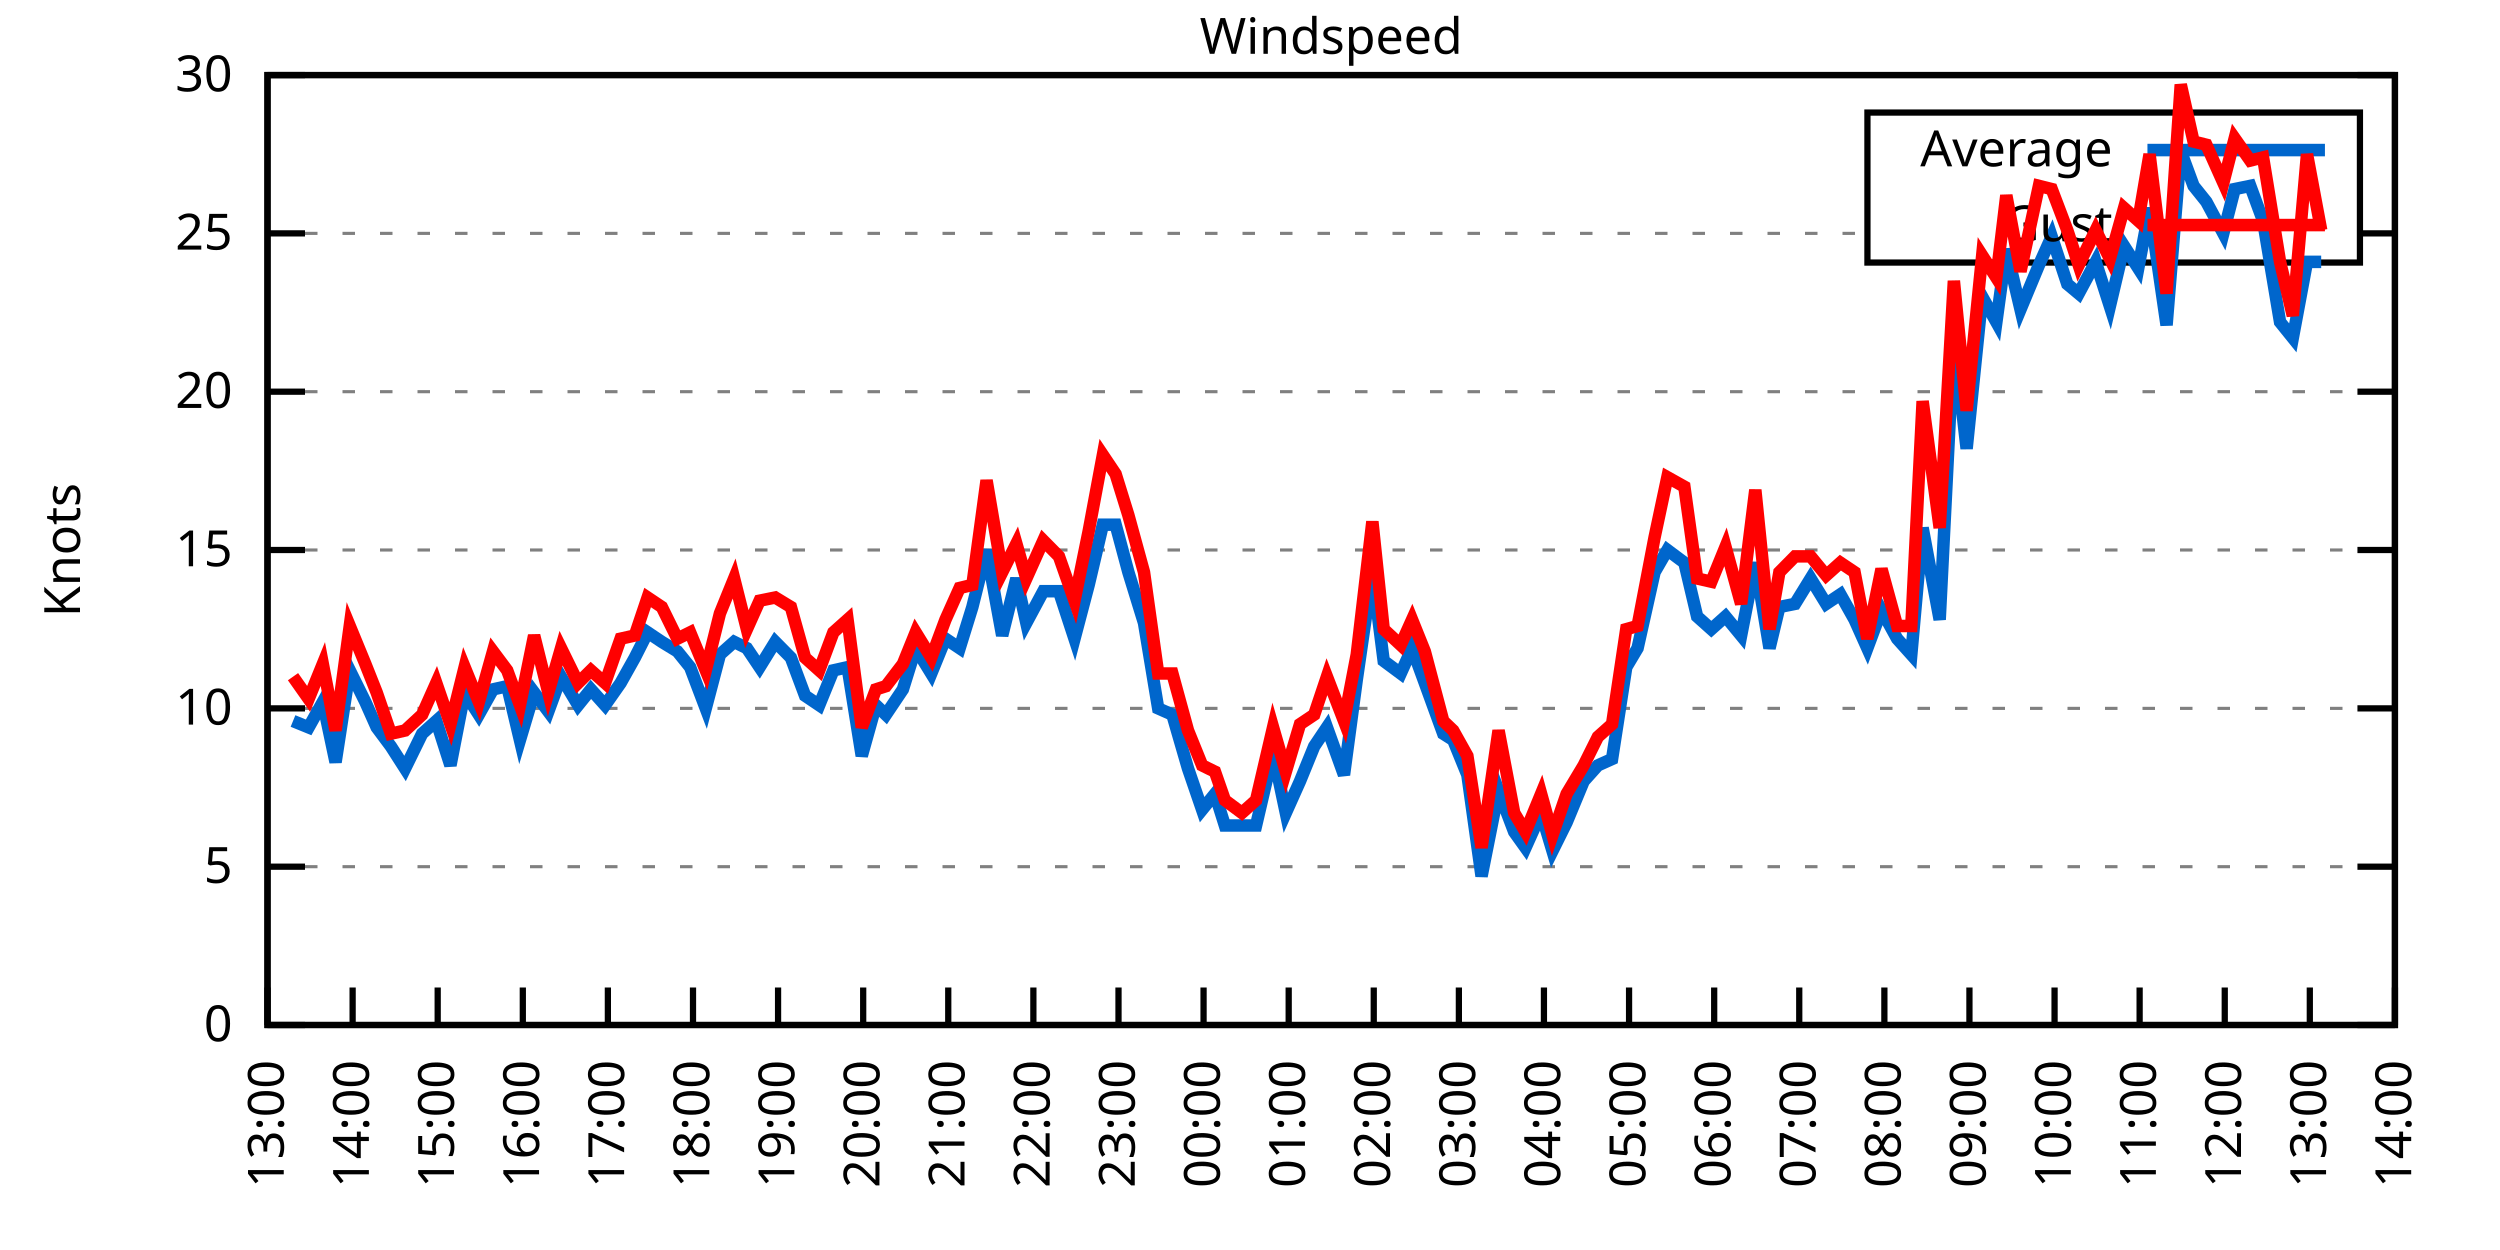
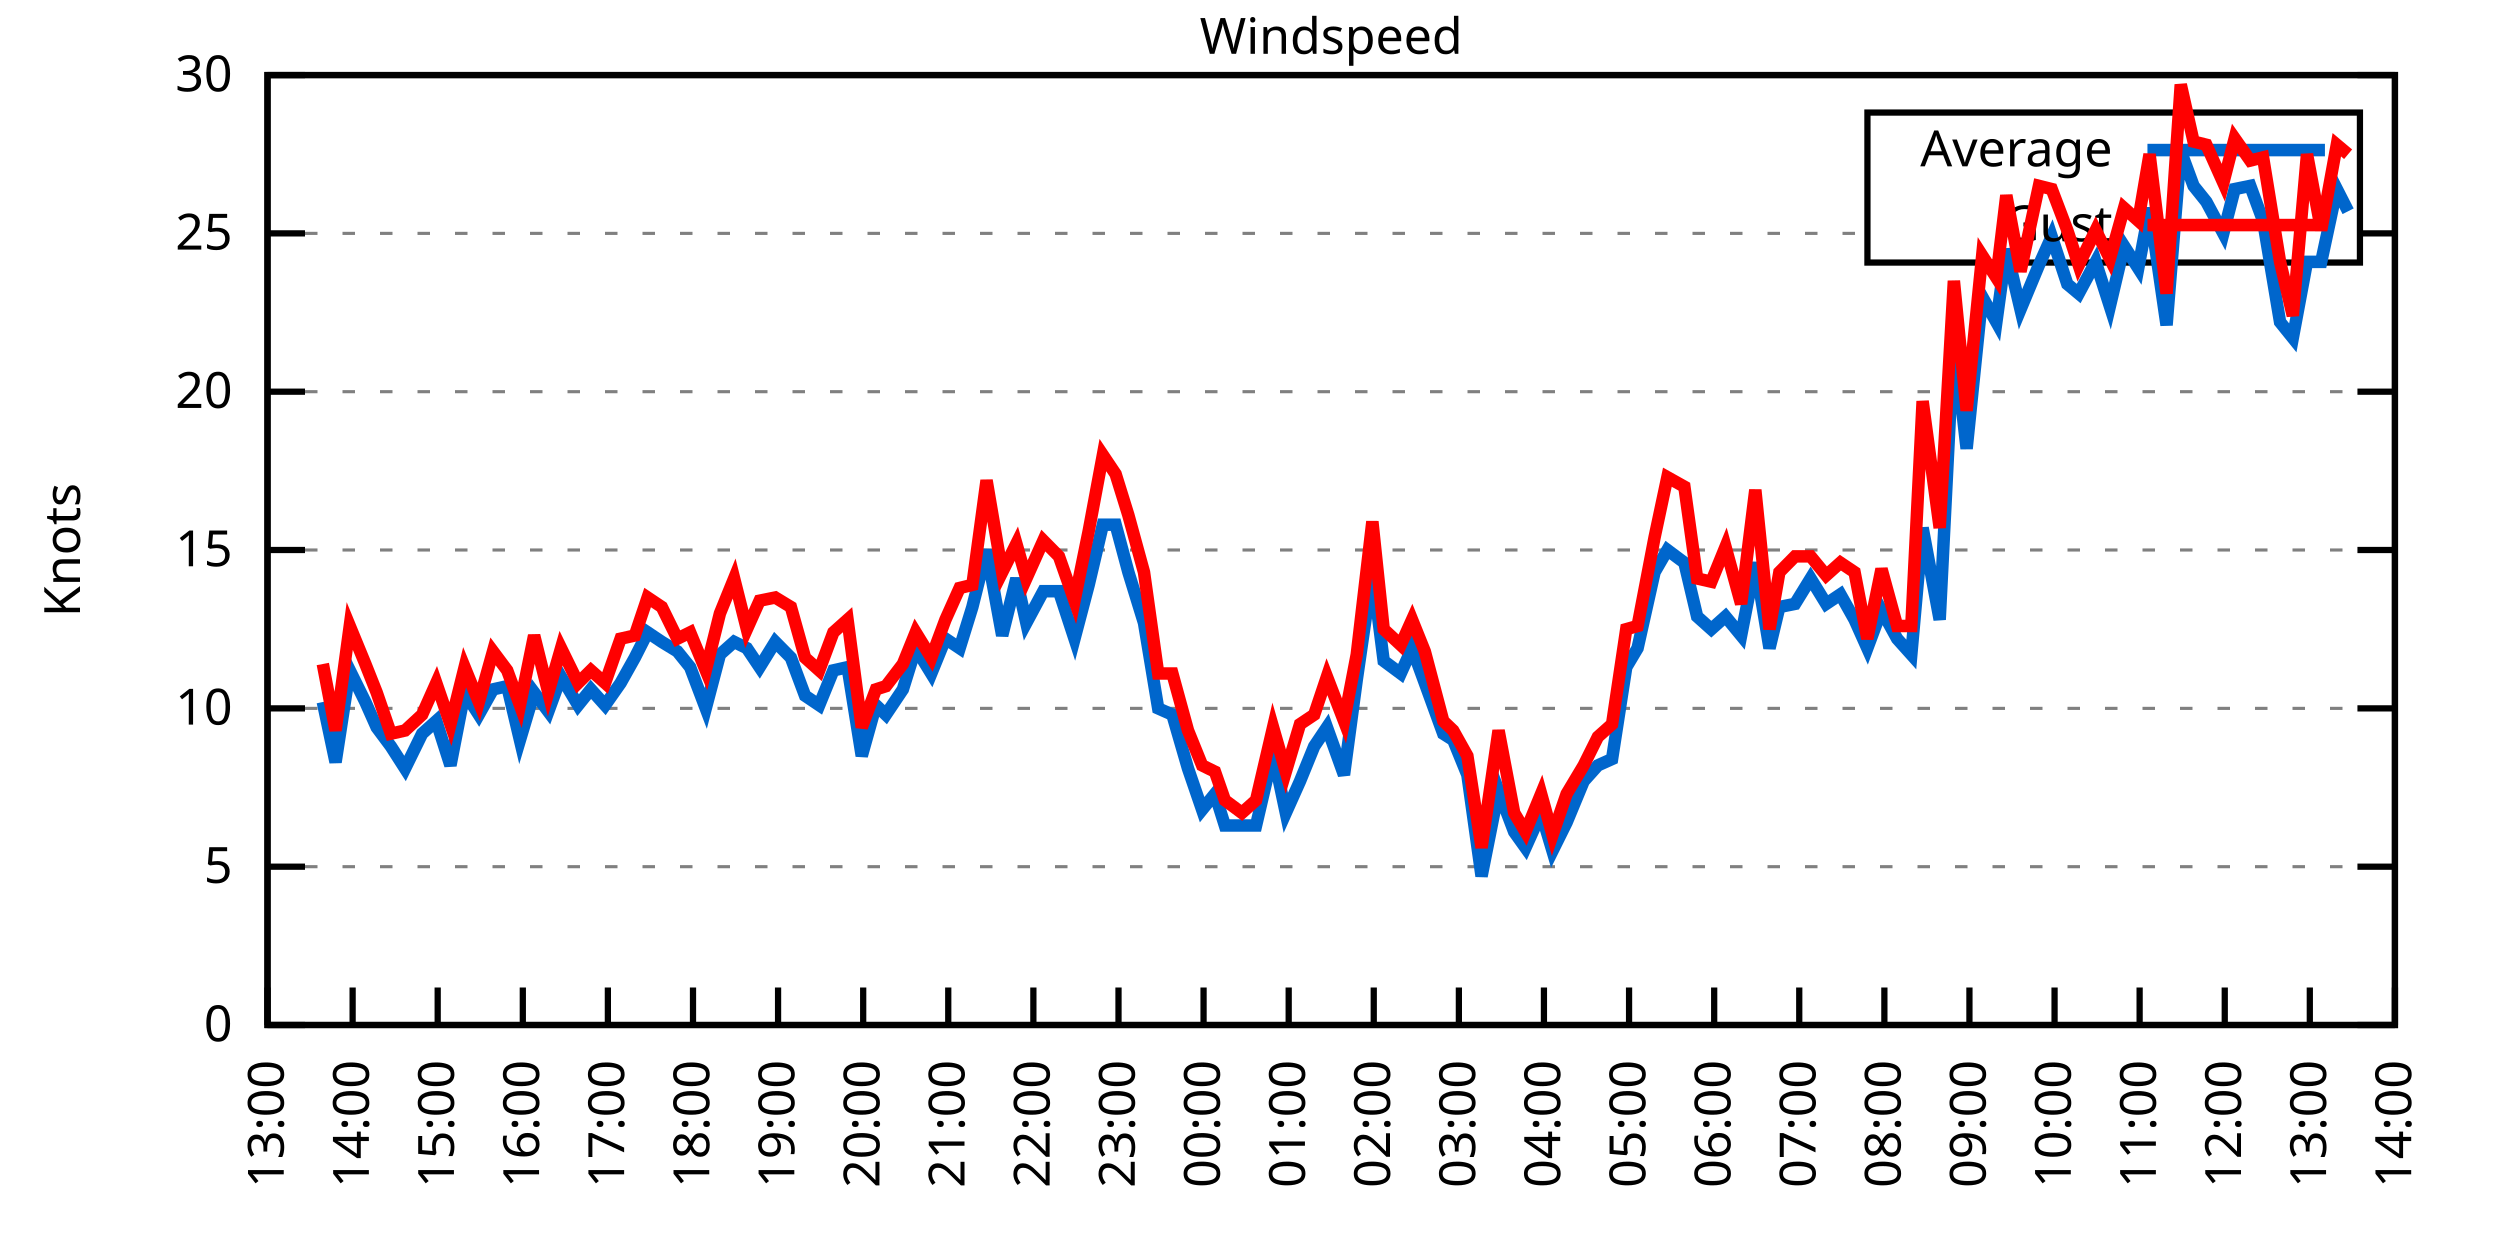
<svg xmlns="http://www.w3.org/2000/svg" xmlns:xlink="http://www.w3.org/1999/xlink" width="400" height="200" viewBox="0 0 400 200">
  <g id="gnuplot_canvas">
    <rect x="0" y="0" width="400" height="200" fill="none" />
    <defs>
      <circle id="gpDot" r="0.5" stroke-width="0.5" stroke="currentColor" />
      <path id="gpPt0" stroke-width="0.333" stroke="currentColor" d="M-1,0 h2 M0,-1 v2" />
      <path id="gpPt1" stroke-width="0.333" stroke="currentColor" d="M-1,-1 L1,1 M1,-1 L-1,1" />
      <path id="gpPt2" stroke-width="0.333" stroke="currentColor" d="M-1,0 L1,0 M0,-1 L0,1 M-1,-1 L1,1 M-1,1 L1,-1" />
      <rect id="gpPt3" stroke-width="0.333" stroke="currentColor" x="-1" y="-1" width="2" height="2" />
      <rect id="gpPt4" stroke-width="0.333" stroke="currentColor" fill="currentColor" x="-1" y="-1" width="2" height="2" />
      <circle id="gpPt5" stroke-width="0.333" stroke="currentColor" cx="0" cy="0" r="1" />
      <use xlink:href="#gpPt5" id="gpPt6" fill="currentColor" stroke="none" />
      <path id="gpPt7" stroke-width="0.333" stroke="currentColor" d="M0,-1.33 L-1.33,0.67 L1.33,0.67 z" />
      <use xlink:href="#gpPt7" id="gpPt8" fill="currentColor" stroke="none" />
      <use xlink:href="#gpPt7" id="gpPt9" stroke="currentColor" transform="rotate(180)" />
      <use xlink:href="#gpPt9" id="gpPt10" fill="currentColor" stroke="none" />
      <use xlink:href="#gpPt3" id="gpPt11" stroke="currentColor" transform="rotate(45)" />
      <use xlink:href="#gpPt11" id="gpPt12" fill="currentColor" stroke="none" />
      <path id="gpPt13" stroke-width="0.333" stroke="currentColor" d="M0,1.330 L1.265,0.411 L0.782,-1.067 L-0.782,-1.076 L-1.265,0.411 z" />
      <use xlink:href="#gpPt13" id="gpPt14" fill="currentColor" stroke="none" />
      <filter id="textbox" filterUnits="objectBoundingBox" x="0" y="0" height="1" width="1">
        <feFlood flood-color="white" flood-opacity="1" result="bgnd" />
        <feComposite in="SourceGraphic" in2="bgnd" operator="atop" />
      </filter>
      <filter id="greybox" filterUnits="objectBoundingBox" x="0" y="0" height="1" width="1">
        <feFlood flood-color="lightgrey" flood-opacity="1" result="grey" />
        <feComposite in="SourceGraphic" in2="grey" operator="atop" />
      </filter>
    </defs>
    <g fill="none" color="white" stroke="currentColor" stroke-width="1.00" stroke-linecap="butt" stroke-linejoin="miter">
</g>
    <g fill="none" color="black" stroke="currentColor" stroke-width="1.00" stroke-linecap="butt" stroke-linejoin="miter">
      <g stroke="none" shape-rendering="crispEdges">
        <polygon fill="rgb(255, 255, 255)" points="42.80,164.00 383.18,164.00 383.18,12.02 42.80,12.02 " />
      </g>
    </g>
    <g fill="none" color="black" stroke="currentColor" stroke-width="1.00" stroke-linecap="butt" stroke-linejoin="miter">
</g>
    <g fill="none" color="black" stroke="black" stroke-width="0.50" stroke-linecap="butt" stroke-linejoin="miter">
</g>
    <g fill="none" color="gray" stroke="currentColor" stroke-width="0.50" stroke-linecap="butt" stroke-linejoin="miter">
      <path stroke="gray" stroke-dasharray="2,4" class="gridline" d="M42.80,164.00 L383.19,164.00  " />
    </g>
    <g fill="none" color="gray" stroke="gray" stroke-width="1.00" stroke-linecap="butt" stroke-linejoin="miter">
</g>
    <g fill="none" color="black" stroke="currentColor" stroke-width="1.00" stroke-linecap="butt" stroke-linejoin="miter">
      <path stroke="black" d="M42.80,164.00 L48.80,164.00 M383.19,164.00 L377.19,164.00  " />
      <g transform="translate(37.20,166.60)" stroke="none" fill="black" font-family="Sans" font-size="8.00" text-anchor="end">
        <text>
          <tspan font-family="Sans"> 0</tspan>
        </text>
      </g>
    </g>
    <g fill="none" color="black" stroke="currentColor" stroke-width="1.00" stroke-linecap="butt" stroke-linejoin="miter">
</g>
    <g fill="none" color="black" stroke="black" stroke-width="0.50" stroke-linecap="butt" stroke-linejoin="miter">
</g>
    <g fill="none" color="gray" stroke="currentColor" stroke-width="0.50" stroke-linecap="butt" stroke-linejoin="miter">
      <path stroke="gray" stroke-dasharray="2,4" class="gridline" d="M42.80,138.67 L383.19,138.67  " />
    </g>
    <g fill="none" color="gray" stroke="gray" stroke-width="1.00" stroke-linecap="butt" stroke-linejoin="miter">
</g>
    <g fill="none" color="black" stroke="currentColor" stroke-width="1.00" stroke-linecap="butt" stroke-linejoin="miter">
      <path stroke="black" d="M42.80,138.67 L48.80,138.67 M383.19,138.67 L377.19,138.67  " />
      <g transform="translate(37.20,141.27)" stroke="none" fill="black" font-family="Sans" font-size="8.00" text-anchor="end">
        <text>
          <tspan font-family="Sans"> 5</tspan>
        </text>
      </g>
    </g>
    <g fill="none" color="black" stroke="currentColor" stroke-width="1.00" stroke-linecap="butt" stroke-linejoin="miter">
</g>
    <g fill="none" color="black" stroke="black" stroke-width="0.50" stroke-linecap="butt" stroke-linejoin="miter">
</g>
    <g fill="none" color="gray" stroke="currentColor" stroke-width="0.50" stroke-linecap="butt" stroke-linejoin="miter">
      <path stroke="gray" stroke-dasharray="2,4" class="gridline" d="M42.80,113.34 L383.19,113.34  " />
    </g>
    <g fill="none" color="gray" stroke="gray" stroke-width="1.00" stroke-linecap="butt" stroke-linejoin="miter">
</g>
    <g fill="none" color="black" stroke="currentColor" stroke-width="1.00" stroke-linecap="butt" stroke-linejoin="miter">
      <path stroke="black" d="M42.80,113.34 L48.80,113.34 M383.19,113.34 L377.19,113.34  " />
      <g transform="translate(37.20,115.94)" stroke="none" fill="black" font-family="Sans" font-size="8.00" text-anchor="end">
        <text>
          <tspan font-family="Sans"> 10</tspan>
        </text>
      </g>
    </g>
    <g fill="none" color="black" stroke="currentColor" stroke-width="1.00" stroke-linecap="butt" stroke-linejoin="miter">
</g>
    <g fill="none" color="black" stroke="black" stroke-width="0.50" stroke-linecap="butt" stroke-linejoin="miter">
</g>
    <g fill="none" color="gray" stroke="currentColor" stroke-width="0.50" stroke-linecap="butt" stroke-linejoin="miter">
      <path stroke="gray" stroke-dasharray="2,4" class="gridline" d="M42.80,88.00 L383.19,88.00  " />
    </g>
    <g fill="none" color="gray" stroke="gray" stroke-width="1.00" stroke-linecap="butt" stroke-linejoin="miter">
</g>
    <g fill="none" color="black" stroke="currentColor" stroke-width="1.00" stroke-linecap="butt" stroke-linejoin="miter">
      <path stroke="black" d="M42.80,88.00 L48.80,88.00 M383.19,88.00 L377.19,88.00  " />
      <g transform="translate(37.20,90.60)" stroke="none" fill="black" font-family="Sans" font-size="8.00" text-anchor="end">
        <text>
          <tspan font-family="Sans"> 15</tspan>
        </text>
      </g>
    </g>
    <g fill="none" color="black" stroke="currentColor" stroke-width="1.00" stroke-linecap="butt" stroke-linejoin="miter">
</g>
    <g fill="none" color="black" stroke="black" stroke-width="0.50" stroke-linecap="butt" stroke-linejoin="miter">
</g>
    <g fill="none" color="gray" stroke="currentColor" stroke-width="0.50" stroke-linecap="butt" stroke-linejoin="miter">
      <path stroke="gray" stroke-dasharray="2,4" class="gridline" d="M42.80,62.67 L383.19,62.67  " />
    </g>
    <g fill="none" color="gray" stroke="gray" stroke-width="1.00" stroke-linecap="butt" stroke-linejoin="miter">
</g>
    <g fill="none" color="black" stroke="currentColor" stroke-width="1.00" stroke-linecap="butt" stroke-linejoin="miter">
      <path stroke="black" d="M42.80,62.67 L48.80,62.67 M383.19,62.67 L377.19,62.67  " />
      <g transform="translate(37.20,65.27)" stroke="none" fill="black" font-family="Sans" font-size="8.00" text-anchor="end">
        <text>
          <tspan font-family="Sans"> 20</tspan>
        </text>
      </g>
    </g>
    <g fill="none" color="black" stroke="currentColor" stroke-width="1.00" stroke-linecap="butt" stroke-linejoin="miter">
</g>
    <g fill="none" color="black" stroke="black" stroke-width="0.50" stroke-linecap="butt" stroke-linejoin="miter">
</g>
    <g fill="none" color="gray" stroke="currentColor" stroke-width="0.50" stroke-linecap="butt" stroke-linejoin="miter">
      <path stroke="gray" stroke-dasharray="2,4" class="gridline" d="M42.80,37.34 L298.79,37.34 M377.59,37.34 L383.19,37.34  " />
    </g>
    <g fill="none" color="gray" stroke="gray" stroke-width="1.00" stroke-linecap="butt" stroke-linejoin="miter">
</g>
    <g fill="none" color="black" stroke="currentColor" stroke-width="1.00" stroke-linecap="butt" stroke-linejoin="miter">
      <path stroke="black" d="M42.80,37.34 L48.80,37.34 M383.19,37.34 L377.19,37.34  " />
      <g transform="translate(37.20,39.94)" stroke="none" fill="black" font-family="Sans" font-size="8.00" text-anchor="end">
        <text>
          <tspan font-family="Sans"> 25</tspan>
        </text>
      </g>
    </g>
    <g fill="none" color="black" stroke="currentColor" stroke-width="1.00" stroke-linecap="butt" stroke-linejoin="miter">
</g>
    <g fill="none" color="black" stroke="black" stroke-width="0.50" stroke-linecap="butt" stroke-linejoin="miter">
</g>
    <g fill="none" color="gray" stroke="currentColor" stroke-width="0.50" stroke-linecap="butt" stroke-linejoin="miter">
      <path stroke="gray" stroke-dasharray="2,4" class="gridline" d="M42.80,12.01 L383.19,12.01  " />
    </g>
    <g fill="none" color="gray" stroke="gray" stroke-width="1.00" stroke-linecap="butt" stroke-linejoin="miter">
</g>
    <g fill="none" color="black" stroke="currentColor" stroke-width="1.00" stroke-linecap="butt" stroke-linejoin="miter">
      <path stroke="black" d="M42.80,12.01 L48.80,12.01 M383.19,12.01 L377.19,12.01  " />
      <g transform="translate(37.20,14.61)" stroke="none" fill="black" font-family="Sans" font-size="8.00" text-anchor="end">
        <text>
          <tspan font-family="Sans"> 30</tspan>
        </text>
      </g>
    </g>
    <g fill="none" color="black" stroke="currentColor" stroke-width="1.00" stroke-linecap="butt" stroke-linejoin="miter">
      <path stroke="black" d="M42.80,164.00 L42.80,158.00  " />
      <g transform="translate(45.40,169.60) rotate(270.00)" stroke="none" fill="black" font-family="Sans" font-size="8.00" text-anchor="end">
        <text>
          <tspan font-family="Sans">13:00</tspan>
        </text>
      </g>
    </g>
    <g fill="none" color="black" stroke="currentColor" stroke-width="1.00" stroke-linecap="butt" stroke-linejoin="miter">
      <path stroke="black" d="M56.42,164.00 L56.42,158.00  " />
      <g transform="translate(59.02,169.60) rotate(270.00)" stroke="none" fill="black" font-family="Sans" font-size="8.00" text-anchor="end">
        <text>
          <tspan font-family="Sans">14:00</tspan>
        </text>
      </g>
    </g>
    <g fill="none" color="black" stroke="currentColor" stroke-width="1.00" stroke-linecap="butt" stroke-linejoin="miter">
      <path stroke="black" d="M70.03,164.00 L70.03,158.00  " />
      <g transform="translate(72.63,169.60) rotate(270.00)" stroke="none" fill="black" font-family="Sans" font-size="8.00" text-anchor="end">
        <text>
          <tspan font-family="Sans">15:00</tspan>
        </text>
      </g>
    </g>
    <g fill="none" color="black" stroke="currentColor" stroke-width="1.00" stroke-linecap="butt" stroke-linejoin="miter">
      <path stroke="black" d="M83.65,164.00 L83.65,158.00  " />
      <g transform="translate(86.25,169.60) rotate(270.00)" stroke="none" fill="black" font-family="Sans" font-size="8.00" text-anchor="end">
        <text>
          <tspan font-family="Sans">16:00</tspan>
        </text>
      </g>
    </g>
    <g fill="none" color="black" stroke="currentColor" stroke-width="1.00" stroke-linecap="butt" stroke-linejoin="miter">
      <path stroke="black" d="M97.26,164.00 L97.26,158.00  " />
      <g transform="translate(99.86,169.60) rotate(270.00)" stroke="none" fill="black" font-family="Sans" font-size="8.00" text-anchor="end">
        <text>
          <tspan font-family="Sans">17:00</tspan>
        </text>
      </g>
    </g>
    <g fill="none" color="black" stroke="currentColor" stroke-width="1.00" stroke-linecap="butt" stroke-linejoin="miter">
      <path stroke="black" d="M110.88,164.00 L110.88,158.00  " />
      <g transform="translate(113.48,169.60) rotate(270.00)" stroke="none" fill="black" font-family="Sans" font-size="8.00" text-anchor="end">
        <text>
          <tspan font-family="Sans">18:00</tspan>
        </text>
      </g>
    </g>
    <g fill="none" color="black" stroke="currentColor" stroke-width="1.00" stroke-linecap="butt" stroke-linejoin="miter">
      <path stroke="black" d="M124.49,164.00 L124.49,158.00  " />
      <g transform="translate(127.09,169.60) rotate(270.00)" stroke="none" fill="black" font-family="Sans" font-size="8.00" text-anchor="end">
        <text>
          <tspan font-family="Sans">19:00</tspan>
        </text>
      </g>
    </g>
    <g fill="none" color="black" stroke="currentColor" stroke-width="1.00" stroke-linecap="butt" stroke-linejoin="miter">
      <path stroke="black" d="M138.11,164.00 L138.11,158.00  " />
      <g transform="translate(140.71,169.60) rotate(270.00)" stroke="none" fill="black" font-family="Sans" font-size="8.00" text-anchor="end">
        <text>
          <tspan font-family="Sans">20:00</tspan>
        </text>
      </g>
    </g>
    <g fill="none" color="black" stroke="currentColor" stroke-width="1.00" stroke-linecap="butt" stroke-linejoin="miter">
      <path stroke="black" d="M151.72,164.00 L151.72,158.00  " />
      <g transform="translate(154.32,169.60) rotate(270.00)" stroke="none" fill="black" font-family="Sans" font-size="8.00" text-anchor="end">
        <text>
          <tspan font-family="Sans">21:00</tspan>
        </text>
      </g>
    </g>
    <g fill="none" color="black" stroke="currentColor" stroke-width="1.00" stroke-linecap="butt" stroke-linejoin="miter">
      <path stroke="black" d="M165.34,164.00 L165.34,158.00  " />
      <g transform="translate(167.94,169.60) rotate(270.00)" stroke="none" fill="black" font-family="Sans" font-size="8.00" text-anchor="end">
        <text>
          <tspan font-family="Sans">22:00</tspan>
        </text>
      </g>
    </g>
    <g fill="none" color="black" stroke="currentColor" stroke-width="1.00" stroke-linecap="butt" stroke-linejoin="miter">
      <path stroke="black" d="M178.96,164.00 L178.96,158.00  " />
      <g transform="translate(181.56,169.60) rotate(270.00)" stroke="none" fill="black" font-family="Sans" font-size="8.00" text-anchor="end">
        <text>
          <tspan font-family="Sans">23:00</tspan>
        </text>
      </g>
    </g>
    <g fill="none" color="black" stroke="currentColor" stroke-width="1.00" stroke-linecap="butt" stroke-linejoin="miter">
      <path stroke="black" d="M192.57,164.00 L192.57,158.00  " />
      <g transform="translate(195.17,169.60) rotate(270.00)" stroke="none" fill="black" font-family="Sans" font-size="8.00" text-anchor="end">
        <text>
          <tspan font-family="Sans">00:00</tspan>
        </text>
      </g>
    </g>
    <g fill="none" color="black" stroke="currentColor" stroke-width="1.00" stroke-linecap="butt" stroke-linejoin="miter">
      <path stroke="black" d="M206.19,164.00 L206.19,158.00  " />
      <g transform="translate(208.79,169.60) rotate(270.00)" stroke="none" fill="black" font-family="Sans" font-size="8.00" text-anchor="end">
        <text>
          <tspan font-family="Sans">01:00</tspan>
        </text>
      </g>
    </g>
    <g fill="none" color="black" stroke="currentColor" stroke-width="1.00" stroke-linecap="butt" stroke-linejoin="miter">
      <path stroke="black" d="M219.80,164.00 L219.80,158.00  " />
      <g transform="translate(222.40,169.60) rotate(270.00)" stroke="none" fill="black" font-family="Sans" font-size="8.00" text-anchor="end">
        <text>
          <tspan font-family="Sans">02:00</tspan>
        </text>
      </g>
    </g>
    <g fill="none" color="black" stroke="currentColor" stroke-width="1.00" stroke-linecap="butt" stroke-linejoin="miter">
      <path stroke="black" d="M233.42,164.00 L233.42,158.00  " />
      <g transform="translate(236.02,169.60) rotate(270.00)" stroke="none" fill="black" font-family="Sans" font-size="8.00" text-anchor="end">
        <text>
          <tspan font-family="Sans">03:00</tspan>
        </text>
      </g>
    </g>
    <g fill="none" color="black" stroke="currentColor" stroke-width="1.00" stroke-linecap="butt" stroke-linejoin="miter">
      <path stroke="black" d="M247.03,164.00 L247.03,158.00  " />
      <g transform="translate(249.63,169.60) rotate(270.00)" stroke="none" fill="black" font-family="Sans" font-size="8.00" text-anchor="end">
        <text>
          <tspan font-family="Sans">04:00</tspan>
        </text>
      </g>
    </g>
    <g fill="none" color="black" stroke="currentColor" stroke-width="1.00" stroke-linecap="butt" stroke-linejoin="miter">
      <path stroke="black" d="M260.65,164.00 L260.65,158.00  " />
      <g transform="translate(263.25,169.60) rotate(270.00)" stroke="none" fill="black" font-family="Sans" font-size="8.00" text-anchor="end">
        <text>
          <tspan font-family="Sans">05:00</tspan>
        </text>
      </g>
    </g>
    <g fill="none" color="black" stroke="currentColor" stroke-width="1.00" stroke-linecap="butt" stroke-linejoin="miter">
      <path stroke="black" d="M274.27,164.00 L274.27,158.00  " />
      <g transform="translate(276.87,169.60) rotate(270.00)" stroke="none" fill="black" font-family="Sans" font-size="8.00" text-anchor="end">
        <text>
          <tspan font-family="Sans">06:00</tspan>
        </text>
      </g>
    </g>
    <g fill="none" color="black" stroke="currentColor" stroke-width="1.00" stroke-linecap="butt" stroke-linejoin="miter">
      <path stroke="black" d="M287.88,164.00 L287.88,158.00  " />
      <g transform="translate(290.48,169.60) rotate(270.00)" stroke="none" fill="black" font-family="Sans" font-size="8.00" text-anchor="end">
        <text>
          <tspan font-family="Sans">07:00</tspan>
        </text>
      </g>
    </g>
    <g fill="none" color="black" stroke="currentColor" stroke-width="1.00" stroke-linecap="butt" stroke-linejoin="miter">
      <path stroke="black" d="M301.50,164.00 L301.50,158.00  " />
      <g transform="translate(304.10,169.60) rotate(270.00)" stroke="none" fill="black" font-family="Sans" font-size="8.00" text-anchor="end">
        <text>
          <tspan font-family="Sans">08:00</tspan>
        </text>
      </g>
    </g>
    <g fill="none" color="black" stroke="currentColor" stroke-width="1.00" stroke-linecap="butt" stroke-linejoin="miter">
      <path stroke="black" d="M315.11,164.00 L315.11,158.00  " />
      <g transform="translate(317.71,169.60) rotate(270.00)" stroke="none" fill="black" font-family="Sans" font-size="8.00" text-anchor="end">
        <text>
          <tspan font-family="Sans">09:00</tspan>
        </text>
      </g>
    </g>
    <g fill="none" color="black" stroke="currentColor" stroke-width="1.00" stroke-linecap="butt" stroke-linejoin="miter">
      <path stroke="black" d="M328.73,164.00 L328.73,158.00  " />
      <g transform="translate(331.33,169.60) rotate(270.00)" stroke="none" fill="black" font-family="Sans" font-size="8.00" text-anchor="end">
        <text>
          <tspan font-family="Sans">10:00</tspan>
        </text>
      </g>
    </g>
    <g fill="none" color="black" stroke="currentColor" stroke-width="1.00" stroke-linecap="butt" stroke-linejoin="miter">
      <path stroke="black" d="M342.34,164.00 L342.34,158.00  " />
      <g transform="translate(344.94,169.60) rotate(270.00)" stroke="none" fill="black" font-family="Sans" font-size="8.00" text-anchor="end">
        <text>
          <tspan font-family="Sans">11:00</tspan>
        </text>
      </g>
    </g>
    <g fill="none" color="black" stroke="currentColor" stroke-width="1.00" stroke-linecap="butt" stroke-linejoin="miter">
      <path stroke="black" d="M355.96,164.00 L355.96,158.00  " />
      <g transform="translate(358.56,169.60) rotate(270.00)" stroke="none" fill="black" font-family="Sans" font-size="8.00" text-anchor="end">
        <text>
          <tspan font-family="Sans">12:00</tspan>
        </text>
      </g>
    </g>
    <g fill="none" color="black" stroke="currentColor" stroke-width="1.00" stroke-linecap="butt" stroke-linejoin="miter">
      <path stroke="black" d="M369.57,164.00 L369.57,158.00  " />
      <g transform="translate(372.17,169.60) rotate(270.00)" stroke="none" fill="black" font-family="Sans" font-size="8.00" text-anchor="end">
        <text>
          <tspan font-family="Sans">13:00</tspan>
        </text>
      </g>
    </g>
    <g fill="none" color="black" stroke="currentColor" stroke-width="1.00" stroke-linecap="butt" stroke-linejoin="miter">
      <path stroke="black" d="M383.19,164.00 L383.19,158.00  " />
      <g transform="translate(385.79,169.60) rotate(270.00)" stroke="none" fill="black" font-family="Sans" font-size="8.00" text-anchor="end">
        <text>
          <tspan font-family="Sans">14:00</tspan>
        </text>
      </g>
    </g>
    <g fill="none" color="black" stroke="currentColor" stroke-width="1.00" stroke-linecap="butt" stroke-linejoin="miter">
</g>
    <g fill="none" color="black" stroke="currentColor" stroke-width="1.00" stroke-linecap="butt" stroke-linejoin="miter">
      <path stroke="black" d="M42.80,12.01 L42.80,164.00 L383.19,164.00 L383.19,12.01 L42.80,12.01 Z  " />
    </g>
    <g fill="none" color="black" stroke="currentColor" stroke-width="1.00" stroke-linecap="butt" stroke-linejoin="miter">
</g>
    <g fill="none" color="black" stroke="currentColor" stroke-width="1.00" stroke-linecap="butt" stroke-linejoin="miter">
      <path stroke="black" d="M298.79,42.01 L298.79,18.01 L377.59,18.01 L377.59,42.01 L298.79,42.01 Z  " />
    </g>
    <g id="Windspeed_plot_1">
      <g fill="none" color="white" stroke="black" stroke-width="2.00" stroke-linecap="butt" stroke-linejoin="miter">
</g>
      <g fill="none" color="black" stroke="currentColor" stroke-width="2.00" stroke-linecap="butt" stroke-linejoin="miter">
        <g transform="translate(337.99,26.61)" stroke="none" fill="black" font-family="Sans" font-size="8.00" text-anchor="end">
          <text>
            <tspan font-family="Sans">Average</tspan>
          </text>
        </g>
      </g>
      <g fill="none" color="black" stroke="currentColor" stroke-width="2.00" stroke-linecap="butt" stroke-linejoin="miter">
-         <path stroke="rgb(  0, 102, 204)" d="M343.59,24.01 L371.99,24.01 M46.88,115.36 L49.38,116.38 L51.65,112.32 L53.69,121.95 L55.96,107.26 L58.46,112.32   L60.27,116.38 L62.54,119.42 L64.81,122.96 L67.54,117.39 L69.80,115.36 L72.07,122.46 L74.34,110.80 L76.61,114.35   L78.88,110.30 L81.15,109.79 L83.19,118.40 L85.46,110.80 L87.73,113.84 L89.77,108.27 L92.50,112.83 L94.54,110.30   L96.81,112.83 L99.30,109.28 L101.57,105.23 L103.62,101.18 L105.89,102.70 L108.38,104.22 L110.42,106.75 L112.92,113.34   L115.19,104.72 L117.46,102.70 L119.50,103.71 L121.54,106.75 L124.04,102.70 L126.54,105.23 L128.81,111.31 L131.07,112.83   L133.34,107.26 L135.61,106.75 L137.88,120.94 L140.15,112.83 L141.74,114.35 L144.46,110.30 L146.51,103.71 L149.00,107.76   L151.27,102.19 L153.54,103.71 L155.58,97.12 L157.85,88.00 L160.35,101.68 L162.62,92.56 L164.21,99.66 L166.93,94.59   L169.43,94.59 L171.92,102.19 L174.19,93.58 L176.46,83.95 L178.50,83.95 L180.54,91.55 L183.04,99.66 L185.31,113.34   L187.58,114.35 L190.08,122.96 L192.34,129.55 L194.39,127.02 L195.98,132.08 L198.70,132.08 L200.97,132.08 L203.69,120.43   L205.73,130.06 L208.00,124.99 L210.27,119.42 L212.31,116.38 L215.04,123.98 L217.08,108.78 L219.58,91.55 L221.39,105.74   L224.11,107.76 L225.93,103.71 L227.97,109.28 L230.92,117.39 L232.51,118.40 L234.78,123.98 L237.05,140.19 L239.77,126.51   L242.27,133.10 L244.08,135.63 L246.58,130.06 L248.40,136.14 L250.66,131.58 L253.39,124.99 L255.66,122.46 L257.93,121.44   L260.20,106.75 L262.01,103.71 L264.73,91.55 L266.78,88.00 L269.50,90.03 L271.54,98.64 L273.81,100.67 L276.08,98.64   L278.58,101.68 L280.85,90.03 L283.12,103.71 L284.70,97.12 L287.20,96.62 L289.70,92.56 L292.19,96.62 L294.46,95.10   L296.73,99.15 L298.77,103.71 L301.04,97.63 L303.54,102.19 L305.81,104.72 L307.62,84.46 L310.35,99.15 L312.62,54.06   L314.66,71.79 L317.15,47.47 L319.42,51.53 L321.01,39.87 L323.28,49.50 L326.23,42.41 L328.27,37.85 L330.77,45.45   L332.59,46.97 L335.31,41.90 L337.58,48.99 L339.85,39.37 L342.12,42.91 L343.93,33.29 L346.65,52.03 L348.92,24.17   L350.97,29.74 L353.01,32.28 L355.73,37.34 L357.55,30.25 L360.04,29.74 L362.09,35.32 L364.81,51.53 L366.85,54.06   L369.12,41.90 L371.39,41.90  " />
+         <path stroke="rgb(  0, 102, 204)" d="M343.59,24.01 L371.99,24.01 M51.65,112.32 L53.69,121.95 L55.96,107.26 L58.46,112.32 L60.27,116.38 L62.54,119.42   L64.81,122.96 L67.54,117.39 L69.80,115.36 L72.07,122.46 L74.34,110.80 L76.61,114.35 L78.88,110.30 L81.15,109.79   L83.19,118.40 L85.46,110.80 L87.73,113.84 L89.77,108.27 L92.50,112.83 L94.54,110.30 L96.81,112.83 L99.30,109.28   L101.57,105.23 L103.62,101.18 L105.89,102.70 L108.38,104.22 L110.42,106.75 L112.92,113.34 L115.19,104.72 L117.46,102.70   L119.50,103.71 L121.54,106.75 L124.04,102.70 L126.54,105.23 L128.81,111.31 L131.07,112.83 L133.34,107.26 L135.61,106.75   L137.88,120.94 L140.15,112.83 L141.74,114.35 L144.46,110.30 L146.51,103.71 L149.00,107.76 L151.27,102.19 L153.54,103.71   L155.58,97.12 L157.85,88.00 L160.35,101.68 L162.62,92.56 L164.21,99.66 L166.93,94.59 L169.43,94.59 L171.92,102.19   L174.19,93.58 L176.46,83.95 L178.50,83.95 L180.54,91.55 L183.04,99.66 L185.31,113.34 L187.58,114.35 L190.08,122.96   L192.34,129.55 L194.39,127.02 L195.98,132.08 L198.70,132.08 L200.97,132.08 L203.69,120.43 L205.73,130.06 L208.00,124.99   L210.27,119.42 L212.31,116.38 L215.04,123.98 L217.08,108.78 L219.58,91.55 L221.39,105.74 L224.11,107.76 L225.93,103.71   L227.97,109.28 L230.92,117.39 L232.51,118.40 L234.78,123.98 L237.05,140.19 L239.77,126.51 L242.27,133.10 L244.08,135.63   L246.58,130.06 L248.40,136.14 L250.66,131.58 L253.39,124.99 L255.66,122.46 L257.93,121.44 L260.20,106.75 L262.01,103.71   L264.73,91.55 L266.78,88.00 L269.50,90.03 L271.54,98.64 L273.81,100.67 L276.08,98.64 L278.58,101.68 L280.85,90.03   L283.12,103.71 L284.70,97.12 L287.20,96.62 L289.70,92.56 L292.19,96.62 L294.46,95.10 L296.73,99.15 L298.77,103.71   L301.04,97.63 L303.54,102.19 L305.81,104.72 L307.62,84.46 L310.35,99.15 L312.62,54.06 L314.66,71.79 L317.15,47.47   L319.42,51.53 L321.01,39.87 L323.28,49.50 L326.23,42.41 L328.27,37.85 L330.77,45.45 L332.59,46.97 L335.31,41.90   L337.58,48.99 L339.85,39.37 L342.12,42.91 L343.93,33.29 L346.65,52.03 L348.92,24.17 L350.97,29.74 L353.01,32.28   L355.73,37.34 L357.55,30.25 L360.04,29.74 L362.09,35.32 L364.81,51.53 L366.85,54.06 L369.12,41.90 L371.39,41.90   L373.89,30.25 L375.70,33.80  " />
      </g>
    </g>
    <g id="Windspeed_plot_2">
      <g fill="none" color="black" stroke="currentColor" stroke-width="2.00" stroke-linecap="butt" stroke-linejoin="miter">
        <g transform="translate(337.99,38.61)" stroke="none" fill="black" font-family="Sans" font-size="8.00" text-anchor="end">
          <text>
            <tspan font-family="Sans">Gust</tspan>
          </text>
        </g>
      </g>
      <g fill="none" color="black" stroke="currentColor" stroke-width="2.00" stroke-linecap="butt" stroke-linejoin="miter">
-         <path stroke="rgb(255,   0,   0)" d="M343.59,36.01 L371.99,36.01 M46.88,108.27 L49.38,111.82 L51.65,106.24 L53.69,116.88 L55.96,100.16 L58.46,106.24   L60.27,110.80 L62.54,117.39 L64.81,116.88 L67.54,114.35 L69.80,109.28 L72.07,115.87 L74.34,106.75 L76.61,112.32   L78.88,104.22 L81.15,107.26 L83.19,112.83 L85.46,101.68 L87.73,110.80 L89.77,103.71 L92.50,109.28 L94.54,107.26   L96.81,109.28 L99.30,102.19 L101.57,101.68 L103.62,95.60 L105.89,97.12 L108.38,102.19 L110.42,101.18 L112.92,107.26   L115.19,98.14 L117.46,92.56 L119.50,100.67 L121.54,96.11 L124.04,95.60 L126.54,97.12 L128.81,105.23 L131.07,107.26   L133.34,101.18 L135.61,99.15 L137.88,116.38 L140.15,110.30 L141.74,109.79 L144.46,106.24 L146.51,101.18 L149.00,105.23   L151.27,99.15 L153.54,94.08 L155.58,93.58 L157.85,76.86 L160.35,91.55 L162.62,86.99 L164.21,92.56 L166.93,86.49   L169.43,89.02 L171.92,96.11 L174.19,84.97 L176.46,72.81 L178.50,75.85 L180.54,82.43 L183.04,91.55 L185.31,107.76   L187.58,107.76 L190.08,116.88 L192.34,122.46 L194.39,123.47 L195.98,128.03 L198.70,130.06 L200.97,128.03 L203.69,116.38   L205.73,123.47 L208.00,115.87 L210.27,114.35 L212.31,108.27 L215.04,115.36 L217.08,104.72 L219.58,83.45 L221.39,100.67   L224.11,103.20 L225.93,99.15 L227.97,104.22 L230.92,115.36 L232.51,116.88 L234.78,120.94 L237.05,135.63 L239.77,116.88   L242.27,130.06 L244.08,133.10 L246.58,127.02 L248.40,133.60 L250.66,127.02 L253.39,122.46 L255.66,117.90 L257.93,115.87   L260.20,100.67 L262.01,100.16 L264.73,85.98 L266.78,76.35 L269.50,77.87 L271.54,92.56 L273.81,93.07 L276.08,87.50   L278.58,96.62 L280.85,78.38 L283.12,100.67 L284.70,91.55 L287.20,89.02 L289.70,89.02 L292.19,92.06 L294.46,90.03   L296.73,91.55 L298.77,102.19 L301.04,91.04 L303.54,100.16 L305.81,100.16 L307.62,64.19 L310.35,84.46 L312.62,44.94   L314.66,65.71 L317.15,40.89 L319.42,44.43 L321.01,31.26 L323.28,43.42 L326.23,29.74 L328.27,30.25 L330.77,36.84   L332.59,42.41 L335.31,36.84 L337.58,41.39 L339.85,33.29 L342.12,35.32 L343.93,24.68 L346.65,46.97 L348.92,13.53   L350.97,22.65 L353.01,23.16 L355.73,29.24 L357.55,22.14 L360.04,25.69 L362.09,25.18 L364.81,41.90 L366.85,50.51   L369.12,24.68 L371.39,36.84  " />
+         <path stroke="rgb(255,   0,   0)" d="M343.59,36.01 L371.99,36.01 M51.65,106.24 L53.69,116.88 L55.96,100.16 L58.46,106.24 L60.27,110.80 L62.54,117.39   L64.81,116.88 L67.54,114.35 L69.80,109.28 L72.07,115.87 L74.34,106.75 L76.61,112.32 L78.88,104.22 L81.15,107.26   L83.19,112.83 L85.46,101.68 L87.73,110.80 L89.77,103.71 L92.50,109.28 L94.54,107.26 L96.81,109.28 L99.30,102.19   L101.57,101.68 L103.62,95.60 L105.89,97.12 L108.38,102.19 L110.42,101.18 L112.92,107.26 L115.19,98.14 L117.46,92.56   L119.50,100.67 L121.54,96.11 L124.04,95.60 L126.54,97.12 L128.81,105.23 L131.07,107.26 L133.34,101.18 L135.61,99.15   L137.88,116.38 L140.15,110.30 L141.74,109.79 L144.46,106.24 L146.51,101.18 L149.00,105.23 L151.27,99.15 L153.54,94.08   L155.58,93.58 L157.85,76.86 L160.35,91.55 L162.62,86.99 L164.21,92.56 L166.93,86.49 L169.43,89.02 L171.92,96.11   L174.19,84.97 L176.46,72.81 L178.50,75.85 L180.54,82.43 L183.04,91.55 L185.31,107.76 L187.58,107.76 L190.08,116.88   L192.34,122.46 L194.39,123.47 L195.98,128.03 L198.70,130.06 L200.97,128.03 L203.69,116.38 L205.73,123.47 L208.00,115.87   L210.27,114.35 L212.31,108.27 L215.04,115.36 L217.08,104.72 L219.58,83.45 L221.39,100.67 L224.11,103.20 L225.93,99.15   L227.97,104.22 L230.92,115.36 L232.51,116.88 L234.78,120.94 L237.05,135.63 L239.77,116.88 L242.27,130.06 L244.08,133.10   L246.58,127.02 L248.40,133.60 L250.66,127.02 L253.39,122.46 L255.66,117.90 L257.93,115.87 L260.20,100.67 L262.01,100.16   L264.73,85.98 L266.78,76.35 L269.50,77.87 L271.54,92.56 L273.81,93.07 L276.08,87.50 L278.58,96.62 L280.85,78.38   L283.12,100.67 L284.70,91.55 L287.20,89.02 L289.70,89.02 L292.19,92.06 L294.46,90.03 L296.73,91.55 L298.77,102.19   L301.04,91.04 L303.54,100.16 L305.81,100.16 L307.62,64.19 L310.35,84.46 L312.62,44.94 L314.66,65.71 L317.15,40.89   L319.42,44.43 L321.01,31.26 L323.28,43.42 L326.23,29.74 L328.27,30.25 L330.77,36.84 L332.59,42.41 L335.31,36.84   L337.58,41.39 L339.85,33.29 L342.12,35.32 L343.93,24.68 L346.65,46.97 L348.92,13.53 L350.97,22.65 L353.01,23.16   L355.73,29.24 L357.55,22.14 L360.04,25.69 L362.09,25.18 L364.81,41.90 L366.85,50.51 L369.12,24.68 L371.39,36.84   L373.89,23.16 L375.70,24.68  " />
      </g>
    </g>
    <g fill="none" color="black" stroke="currentColor" stroke-width="2.00" stroke-linecap="butt" stroke-linejoin="miter">
</g>
    <g fill="none" color="black" stroke="black" stroke-width="1.00" stroke-linecap="butt" stroke-linejoin="miter">
</g>
    <g fill="none" color="black" stroke="currentColor" stroke-width="1.00" stroke-linecap="butt" stroke-linejoin="miter">
      <path stroke="black" d="M42.80,12.01 L42.80,164.00 L383.19,164.00 L383.19,12.01 L42.80,12.01 Z  " />
      <g transform="translate(12.80,88.01) rotate(270.00)" stroke="none" fill="black" font-family="Sans" font-size="8.00" text-anchor="middle">
        <text>
          <tspan font-family="Sans">Knots</tspan>
        </text>
      </g>
    </g>
    <g fill="none" color="black" stroke="currentColor" stroke-width="1.00" stroke-linecap="butt" stroke-linejoin="miter">
</g>
    <g fill="none" color="black" stroke="currentColor" stroke-width="1.00" stroke-linecap="butt" stroke-linejoin="miter">
      <g transform="translate(212.99,8.61)" stroke="none" fill="black" font-family="Sans" font-size="8.00" text-anchor="middle">
        <text>
          <tspan font-family="Sans">Windspeed</tspan>
        </text>
      </g>
    </g>
    <g fill="none" color="black" stroke="currentColor" stroke-width="1.00" stroke-linecap="butt" stroke-linejoin="miter">
</g>
  </g>
</svg>
